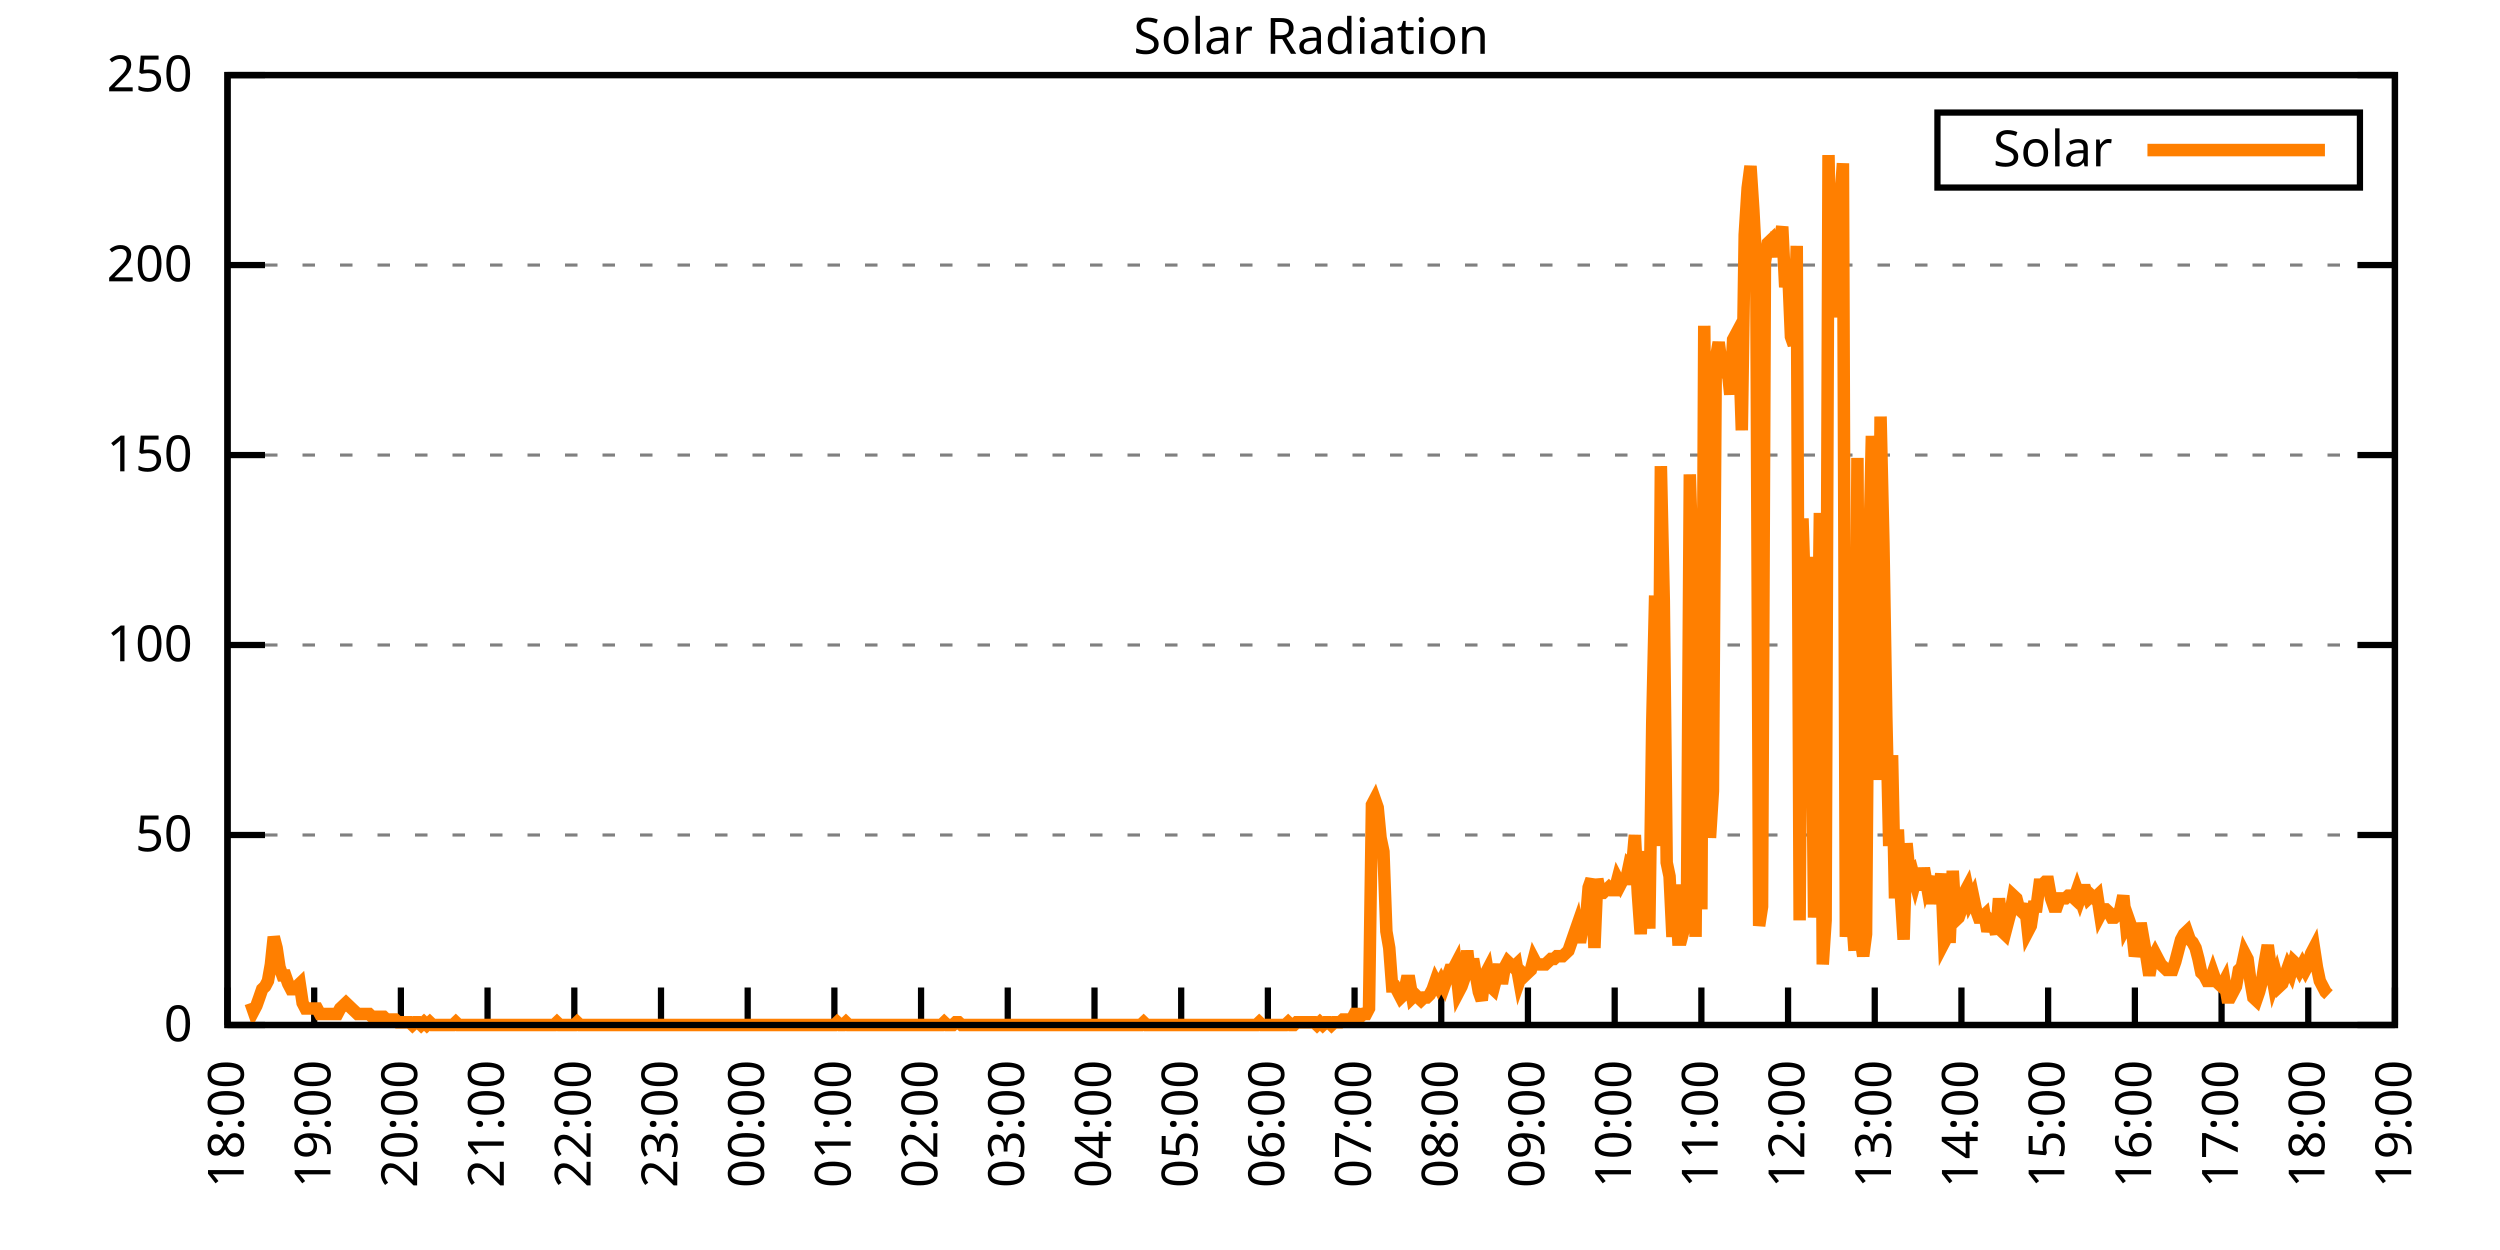
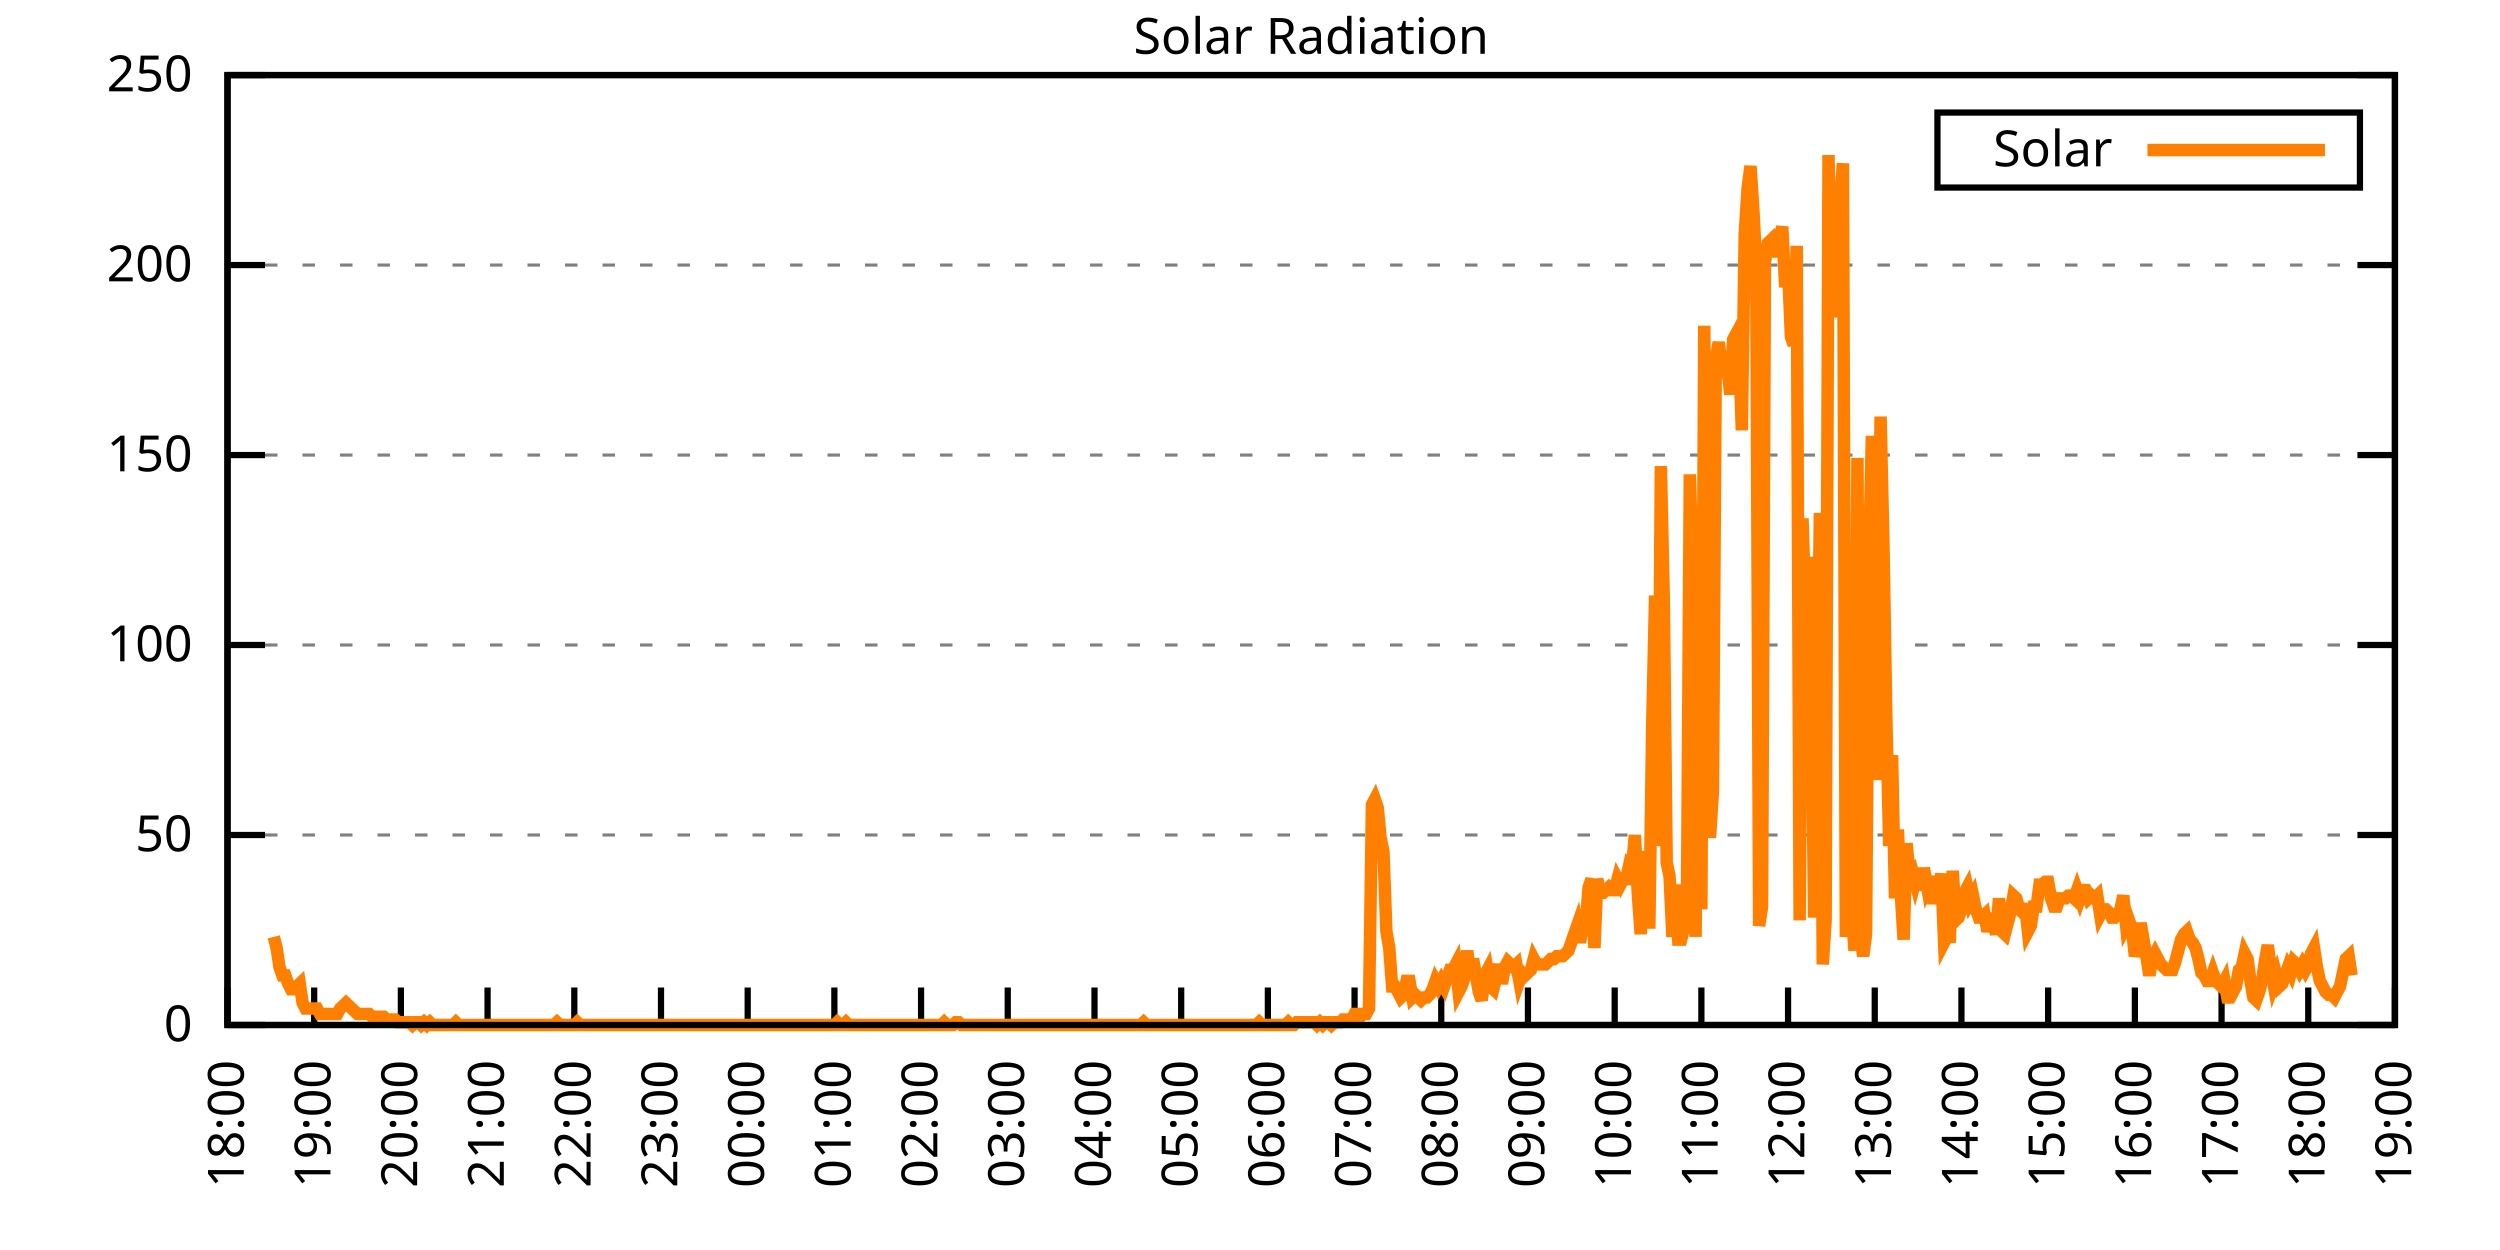
<svg xmlns="http://www.w3.org/2000/svg" xmlns:xlink="http://www.w3.org/1999/xlink" width="400" height="200" viewBox="0 0 400 200">
  <g id="gnuplot_canvas">
    <rect x="0" y="0" width="400" height="200" fill="none" />
    <defs>
      <circle id="gpDot" r="0.5" stroke-width="0.5" stroke="currentColor" />
      <path id="gpPt0" stroke-width="0.333" stroke="currentColor" d="M-1,0 h2 M0,-1 v2" />
      <path id="gpPt1" stroke-width="0.333" stroke="currentColor" d="M-1,-1 L1,1 M1,-1 L-1,1" />
      <path id="gpPt2" stroke-width="0.333" stroke="currentColor" d="M-1,0 L1,0 M0,-1 L0,1 M-1,-1 L1,1 M-1,1 L1,-1" />
      <rect id="gpPt3" stroke-width="0.333" stroke="currentColor" x="-1" y="-1" width="2" height="2" />
      <rect id="gpPt4" stroke-width="0.333" stroke="currentColor" fill="currentColor" x="-1" y="-1" width="2" height="2" />
      <circle id="gpPt5" stroke-width="0.333" stroke="currentColor" cx="0" cy="0" r="1" />
      <use xlink:href="#gpPt5" id="gpPt6" fill="currentColor" stroke="none" />
      <path id="gpPt7" stroke-width="0.333" stroke="currentColor" d="M0,-1.33 L-1.33,0.67 L1.33,0.67 z" />
      <use xlink:href="#gpPt7" id="gpPt8" fill="currentColor" stroke="none" />
      <use xlink:href="#gpPt7" id="gpPt9" stroke="currentColor" transform="rotate(180)" />
      <use xlink:href="#gpPt9" id="gpPt10" fill="currentColor" stroke="none" />
      <use xlink:href="#gpPt3" id="gpPt11" stroke="currentColor" transform="rotate(45)" />
      <use xlink:href="#gpPt11" id="gpPt12" fill="currentColor" stroke="none" />
      <path id="gpPt13" stroke-width="0.333" stroke="currentColor" d="M0,1.330 L1.265,0.411 L0.782,-1.067 L-0.782,-1.076 L-1.265,0.411 z" />
      <use xlink:href="#gpPt13" id="gpPt14" fill="currentColor" stroke="none" />
      <filter id="textbox" filterUnits="objectBoundingBox" x="0" y="0" height="1" width="1">
        <feFlood flood-color="white" flood-opacity="1" result="bgnd" />
        <feComposite in="SourceGraphic" in2="bgnd" operator="atop" />
      </filter>
      <filter id="greybox" filterUnits="objectBoundingBox" x="0" y="0" height="1" width="1">
        <feFlood flood-color="lightgrey" flood-opacity="1" result="grey" />
        <feComposite in="SourceGraphic" in2="grey" operator="atop" />
      </filter>
    </defs>
    <g fill="none" color="white" stroke="currentColor" stroke-width="1.00" stroke-linecap="butt" stroke-linejoin="miter">
</g>
    <g fill="none" color="black" stroke="currentColor" stroke-width="1.00" stroke-linecap="butt" stroke-linejoin="miter">
      <g stroke="none" shape-rendering="crispEdges">
        <polygon fill="rgb(255, 255, 255)" points="36.40,164.00 383.18,164.00 383.18,12.02 36.40,12.02 " />
      </g>
    </g>
    <g fill="none" color="black" stroke="currentColor" stroke-width="1.00" stroke-linecap="butt" stroke-linejoin="miter">
</g>
    <g fill="none" color="black" stroke="black" stroke-width="0.50" stroke-linecap="butt" stroke-linejoin="miter">
</g>
    <g fill="none" color="gray" stroke="currentColor" stroke-width="0.50" stroke-linecap="butt" stroke-linejoin="miter">
      <path stroke="gray" stroke-dasharray="2,4" class="gridline" d="M36.40,164.00 L383.19,164.00  " />
    </g>
    <g fill="none" color="gray" stroke="gray" stroke-width="1.00" stroke-linecap="butt" stroke-linejoin="miter">
</g>
    <g fill="none" color="black" stroke="currentColor" stroke-width="1.00" stroke-linecap="butt" stroke-linejoin="miter">
      <path stroke="black" d="M36.40,164.00 L42.40,164.00 M383.19,164.00 L377.19,164.00  " />
      <g transform="translate(30.80,166.60)" stroke="none" fill="black" font-family="Sans" font-size="8.00" text-anchor="end">
        <text>
          <tspan font-family="Sans"> 0</tspan>
        </text>
      </g>
    </g>
    <g fill="none" color="black" stroke="currentColor" stroke-width="1.00" stroke-linecap="butt" stroke-linejoin="miter">
</g>
    <g fill="none" color="black" stroke="black" stroke-width="0.50" stroke-linecap="butt" stroke-linejoin="miter">
</g>
    <g fill="none" color="gray" stroke="currentColor" stroke-width="0.50" stroke-linecap="butt" stroke-linejoin="miter">
      <path stroke="gray" stroke-dasharray="2,4" class="gridline" d="M36.40,133.60 L383.19,133.60  " />
    </g>
    <g fill="none" color="gray" stroke="gray" stroke-width="1.00" stroke-linecap="butt" stroke-linejoin="miter">
</g>
    <g fill="none" color="black" stroke="currentColor" stroke-width="1.00" stroke-linecap="butt" stroke-linejoin="miter">
      <path stroke="black" d="M36.40,133.60 L42.40,133.60 M383.19,133.60 L377.19,133.60  " />
      <g transform="translate(30.80,136.20)" stroke="none" fill="black" font-family="Sans" font-size="8.00" text-anchor="end">
        <text>
          <tspan font-family="Sans"> 50</tspan>
        </text>
      </g>
    </g>
    <g fill="none" color="black" stroke="currentColor" stroke-width="1.00" stroke-linecap="butt" stroke-linejoin="miter">
</g>
    <g fill="none" color="black" stroke="black" stroke-width="0.50" stroke-linecap="butt" stroke-linejoin="miter">
</g>
    <g fill="none" color="gray" stroke="currentColor" stroke-width="0.50" stroke-linecap="butt" stroke-linejoin="miter">
      <path stroke="gray" stroke-dasharray="2,4" class="gridline" d="M36.40,103.20 L383.19,103.20  " />
    </g>
    <g fill="none" color="gray" stroke="gray" stroke-width="1.00" stroke-linecap="butt" stroke-linejoin="miter">
</g>
    <g fill="none" color="black" stroke="currentColor" stroke-width="1.00" stroke-linecap="butt" stroke-linejoin="miter">
      <path stroke="black" d="M36.40,103.20 L42.40,103.20 M383.19,103.20 L377.19,103.20  " />
      <g transform="translate(30.80,105.80)" stroke="none" fill="black" font-family="Sans" font-size="8.00" text-anchor="end">
        <text>
          <tspan font-family="Sans"> 100</tspan>
        </text>
      </g>
    </g>
    <g fill="none" color="black" stroke="currentColor" stroke-width="1.00" stroke-linecap="butt" stroke-linejoin="miter">
</g>
    <g fill="none" color="black" stroke="black" stroke-width="0.50" stroke-linecap="butt" stroke-linejoin="miter">
</g>
    <g fill="none" color="gray" stroke="currentColor" stroke-width="0.50" stroke-linecap="butt" stroke-linejoin="miter">
      <path stroke="gray" stroke-dasharray="2,4" class="gridline" d="M36.40,72.81 L383.19,72.81  " />
    </g>
    <g fill="none" color="gray" stroke="gray" stroke-width="1.00" stroke-linecap="butt" stroke-linejoin="miter">
</g>
    <g fill="none" color="black" stroke="currentColor" stroke-width="1.00" stroke-linecap="butt" stroke-linejoin="miter">
      <path stroke="black" d="M36.40,72.81 L42.40,72.81 M383.19,72.81 L377.19,72.81  " />
      <g transform="translate(30.80,75.41)" stroke="none" fill="black" font-family="Sans" font-size="8.00" text-anchor="end">
        <text>
          <tspan font-family="Sans"> 150</tspan>
        </text>
      </g>
    </g>
    <g fill="none" color="black" stroke="currentColor" stroke-width="1.00" stroke-linecap="butt" stroke-linejoin="miter">
</g>
    <g fill="none" color="black" stroke="black" stroke-width="0.50" stroke-linecap="butt" stroke-linejoin="miter">
</g>
    <g fill="none" color="gray" stroke="currentColor" stroke-width="0.50" stroke-linecap="butt" stroke-linejoin="miter">
      <path stroke="gray" stroke-dasharray="2,4" class="gridline" d="M36.40,42.41 L383.19,42.41  " />
    </g>
    <g fill="none" color="gray" stroke="gray" stroke-width="1.00" stroke-linecap="butt" stroke-linejoin="miter">
</g>
    <g fill="none" color="black" stroke="currentColor" stroke-width="1.00" stroke-linecap="butt" stroke-linejoin="miter">
      <path stroke="black" d="M36.40,42.41 L42.40,42.41 M383.19,42.41 L377.19,42.41  " />
      <g transform="translate(30.80,45.01)" stroke="none" fill="black" font-family="Sans" font-size="8.00" text-anchor="end">
        <text>
          <tspan font-family="Sans"> 200</tspan>
        </text>
      </g>
    </g>
    <g fill="none" color="black" stroke="currentColor" stroke-width="1.00" stroke-linecap="butt" stroke-linejoin="miter">
</g>
    <g fill="none" color="black" stroke="black" stroke-width="0.50" stroke-linecap="butt" stroke-linejoin="miter">
</g>
    <g fill="none" color="gray" stroke="currentColor" stroke-width="0.50" stroke-linecap="butt" stroke-linejoin="miter">
      <path stroke="gray" stroke-dasharray="2,4" class="gridline" d="M36.40,12.01 L383.19,12.01  " />
    </g>
    <g fill="none" color="gray" stroke="gray" stroke-width="1.00" stroke-linecap="butt" stroke-linejoin="miter">
</g>
    <g fill="none" color="black" stroke="currentColor" stroke-width="1.00" stroke-linecap="butt" stroke-linejoin="miter">
      <path stroke="black" d="M36.40,12.01 L42.40,12.01 M383.19,12.01 L377.19,12.01  " />
      <g transform="translate(30.80,14.61)" stroke="none" fill="black" font-family="Sans" font-size="8.00" text-anchor="end">
        <text>
          <tspan font-family="Sans"> 250</tspan>
        </text>
      </g>
    </g>
    <g fill="none" color="black" stroke="currentColor" stroke-width="1.00" stroke-linecap="butt" stroke-linejoin="miter">
      <path stroke="black" d="M36.40,164.00 L36.40,158.00  " />
      <g transform="translate(39.00,169.60) rotate(270.00)" stroke="none" fill="black" font-family="Sans" font-size="8.00" text-anchor="end">
        <text>
          <tspan font-family="Sans">18:00</tspan>
        </text>
      </g>
    </g>
    <g fill="none" color="black" stroke="currentColor" stroke-width="1.00" stroke-linecap="butt" stroke-linejoin="miter">
      <path stroke="black" d="M50.27,164.00 L50.27,158.00  " />
      <g transform="translate(52.87,169.60) rotate(270.00)" stroke="none" fill="black" font-family="Sans" font-size="8.00" text-anchor="end">
        <text>
          <tspan font-family="Sans">19:00</tspan>
        </text>
      </g>
    </g>
    <g fill="none" color="black" stroke="currentColor" stroke-width="1.00" stroke-linecap="butt" stroke-linejoin="miter">
      <path stroke="black" d="M64.14,164.00 L64.14,158.00  " />
      <g transform="translate(66.74,169.60) rotate(270.00)" stroke="none" fill="black" font-family="Sans" font-size="8.00" text-anchor="end">
        <text>
          <tspan font-family="Sans">20:00</tspan>
        </text>
      </g>
    </g>
    <g fill="none" color="black" stroke="currentColor" stroke-width="1.00" stroke-linecap="butt" stroke-linejoin="miter">
      <path stroke="black" d="M78.01,164.00 L78.01,158.00  " />
      <g transform="translate(80.61,169.60) rotate(270.00)" stroke="none" fill="black" font-family="Sans" font-size="8.00" text-anchor="end">
        <text>
          <tspan font-family="Sans">21:00</tspan>
        </text>
      </g>
    </g>
    <g fill="none" color="black" stroke="currentColor" stroke-width="1.00" stroke-linecap="butt" stroke-linejoin="miter">
      <path stroke="black" d="M91.89,164.00 L91.89,158.00  " />
      <g transform="translate(94.49,169.60) rotate(270.00)" stroke="none" fill="black" font-family="Sans" font-size="8.00" text-anchor="end">
        <text>
          <tspan font-family="Sans">22:00</tspan>
        </text>
      </g>
    </g>
    <g fill="none" color="black" stroke="currentColor" stroke-width="1.00" stroke-linecap="butt" stroke-linejoin="miter">
      <path stroke="black" d="M105.76,164.00 L105.76,158.00  " />
      <g transform="translate(108.36,169.60) rotate(270.00)" stroke="none" fill="black" font-family="Sans" font-size="8.00" text-anchor="end">
        <text>
          <tspan font-family="Sans">23:00</tspan>
        </text>
      </g>
    </g>
    <g fill="none" color="black" stroke="currentColor" stroke-width="1.00" stroke-linecap="butt" stroke-linejoin="miter">
      <path stroke="black" d="M119.63,164.00 L119.63,158.00  " />
      <g transform="translate(122.23,169.60) rotate(270.00)" stroke="none" fill="black" font-family="Sans" font-size="8.00" text-anchor="end">
        <text>
          <tspan font-family="Sans">00:00</tspan>
        </text>
      </g>
    </g>
    <g fill="none" color="black" stroke="currentColor" stroke-width="1.00" stroke-linecap="butt" stroke-linejoin="miter">
      <path stroke="black" d="M133.50,164.00 L133.50,158.00  " />
      <g transform="translate(136.10,169.60) rotate(270.00)" stroke="none" fill="black" font-family="Sans" font-size="8.00" text-anchor="end">
        <text>
          <tspan font-family="Sans">01:00</tspan>
        </text>
      </g>
    </g>
    <g fill="none" color="black" stroke="currentColor" stroke-width="1.00" stroke-linecap="butt" stroke-linejoin="miter">
      <path stroke="black" d="M147.37,164.00 L147.37,158.00  " />
      <g transform="translate(149.97,169.60) rotate(270.00)" stroke="none" fill="black" font-family="Sans" font-size="8.00" text-anchor="end">
        <text>
          <tspan font-family="Sans">02:00</tspan>
        </text>
      </g>
    </g>
    <g fill="none" color="black" stroke="currentColor" stroke-width="1.00" stroke-linecap="butt" stroke-linejoin="miter">
      <path stroke="black" d="M161.24,164.00 L161.24,158.00  " />
      <g transform="translate(163.84,169.60) rotate(270.00)" stroke="none" fill="black" font-family="Sans" font-size="8.00" text-anchor="end">
        <text>
          <tspan font-family="Sans">03:00</tspan>
        </text>
      </g>
    </g>
    <g fill="none" color="black" stroke="currentColor" stroke-width="1.00" stroke-linecap="butt" stroke-linejoin="miter">
      <path stroke="black" d="M175.12,164.00 L175.12,158.00  " />
      <g transform="translate(177.72,169.60) rotate(270.00)" stroke="none" fill="black" font-family="Sans" font-size="8.00" text-anchor="end">
        <text>
          <tspan font-family="Sans">04:00</tspan>
        </text>
      </g>
    </g>
    <g fill="none" color="black" stroke="currentColor" stroke-width="1.00" stroke-linecap="butt" stroke-linejoin="miter">
      <path stroke="black" d="M188.99,164.00 L188.99,158.00  " />
      <g transform="translate(191.59,169.60) rotate(270.00)" stroke="none" fill="black" font-family="Sans" font-size="8.00" text-anchor="end">
        <text>
          <tspan font-family="Sans">05:00</tspan>
        </text>
      </g>
    </g>
    <g fill="none" color="black" stroke="currentColor" stroke-width="1.00" stroke-linecap="butt" stroke-linejoin="miter">
      <path stroke="black" d="M202.86,164.00 L202.86,158.00  " />
      <g transform="translate(205.46,169.60) rotate(270.00)" stroke="none" fill="black" font-family="Sans" font-size="8.00" text-anchor="end">
        <text>
          <tspan font-family="Sans">06:00</tspan>
        </text>
      </g>
    </g>
    <g fill="none" color="black" stroke="currentColor" stroke-width="1.00" stroke-linecap="butt" stroke-linejoin="miter">
      <path stroke="black" d="M216.73,164.00 L216.73,158.00  " />
      <g transform="translate(219.33,169.60) rotate(270.00)" stroke="none" fill="black" font-family="Sans" font-size="8.00" text-anchor="end">
        <text>
          <tspan font-family="Sans">07:00</tspan>
        </text>
      </g>
    </g>
    <g fill="none" color="black" stroke="currentColor" stroke-width="1.00" stroke-linecap="butt" stroke-linejoin="miter">
      <path stroke="black" d="M230.60,164.00 L230.60,158.00  " />
      <g transform="translate(233.20,169.60) rotate(270.00)" stroke="none" fill="black" font-family="Sans" font-size="8.00" text-anchor="end">
        <text>
          <tspan font-family="Sans">08:00</tspan>
        </text>
      </g>
    </g>
    <g fill="none" color="black" stroke="currentColor" stroke-width="1.00" stroke-linecap="butt" stroke-linejoin="miter">
      <path stroke="black" d="M244.47,164.00 L244.47,158.00  " />
      <g transform="translate(247.07,169.60) rotate(270.00)" stroke="none" fill="black" font-family="Sans" font-size="8.00" text-anchor="end">
        <text>
          <tspan font-family="Sans">09:00</tspan>
        </text>
      </g>
    </g>
    <g fill="none" color="black" stroke="currentColor" stroke-width="1.00" stroke-linecap="butt" stroke-linejoin="miter">
      <path stroke="black" d="M258.35,164.00 L258.35,158.00  " />
      <g transform="translate(260.95,169.60) rotate(270.00)" stroke="none" fill="black" font-family="Sans" font-size="8.00" text-anchor="end">
        <text>
          <tspan font-family="Sans">10:00</tspan>
        </text>
      </g>
    </g>
    <g fill="none" color="black" stroke="currentColor" stroke-width="1.00" stroke-linecap="butt" stroke-linejoin="miter">
      <path stroke="black" d="M272.22,164.00 L272.22,158.00  " />
      <g transform="translate(274.82,169.60) rotate(270.00)" stroke="none" fill="black" font-family="Sans" font-size="8.00" text-anchor="end">
        <text>
          <tspan font-family="Sans">11:00</tspan>
        </text>
      </g>
    </g>
    <g fill="none" color="black" stroke="currentColor" stroke-width="1.00" stroke-linecap="butt" stroke-linejoin="miter">
      <path stroke="black" d="M286.09,164.00 L286.09,158.00  " />
      <g transform="translate(288.69,169.60) rotate(270.00)" stroke="none" fill="black" font-family="Sans" font-size="8.00" text-anchor="end">
        <text>
          <tspan font-family="Sans">12:00</tspan>
        </text>
      </g>
    </g>
    <g fill="none" color="black" stroke="currentColor" stroke-width="1.00" stroke-linecap="butt" stroke-linejoin="miter">
      <path stroke="black" d="M299.96,164.00 L299.96,158.00  " />
      <g transform="translate(302.56,169.60) rotate(270.00)" stroke="none" fill="black" font-family="Sans" font-size="8.00" text-anchor="end">
        <text>
          <tspan font-family="Sans">13:00</tspan>
        </text>
      </g>
    </g>
    <g fill="none" color="black" stroke="currentColor" stroke-width="1.00" stroke-linecap="butt" stroke-linejoin="miter">
      <path stroke="black" d="M313.83,164.00 L313.83,158.00  " />
      <g transform="translate(316.43,169.60) rotate(270.00)" stroke="none" fill="black" font-family="Sans" font-size="8.00" text-anchor="end">
        <text>
          <tspan font-family="Sans">14:00</tspan>
        </text>
      </g>
    </g>
    <g fill="none" color="black" stroke="currentColor" stroke-width="1.00" stroke-linecap="butt" stroke-linejoin="miter">
      <path stroke="black" d="M327.70,164.00 L327.70,158.00  " />
      <g transform="translate(330.30,169.60) rotate(270.00)" stroke="none" fill="black" font-family="Sans" font-size="8.00" text-anchor="end">
        <text>
          <tspan font-family="Sans">15:00</tspan>
        </text>
      </g>
    </g>
    <g fill="none" color="black" stroke="currentColor" stroke-width="1.00" stroke-linecap="butt" stroke-linejoin="miter">
      <path stroke="black" d="M341.58,164.00 L341.58,158.00  " />
      <g transform="translate(344.18,169.60) rotate(270.00)" stroke="none" fill="black" font-family="Sans" font-size="8.00" text-anchor="end">
        <text>
          <tspan font-family="Sans">16:00</tspan>
        </text>
      </g>
    </g>
    <g fill="none" color="black" stroke="currentColor" stroke-width="1.00" stroke-linecap="butt" stroke-linejoin="miter">
      <path stroke="black" d="M355.45,164.00 L355.45,158.00  " />
      <g transform="translate(358.05,169.60) rotate(270.00)" stroke="none" fill="black" font-family="Sans" font-size="8.00" text-anchor="end">
        <text>
          <tspan font-family="Sans">17:00</tspan>
        </text>
      </g>
    </g>
    <g fill="none" color="black" stroke="currentColor" stroke-width="1.00" stroke-linecap="butt" stroke-linejoin="miter">
      <path stroke="black" d="M369.32,164.00 L369.32,158.00  " />
      <g transform="translate(371.92,169.60) rotate(270.00)" stroke="none" fill="black" font-family="Sans" font-size="8.00" text-anchor="end">
        <text>
          <tspan font-family="Sans">18:00</tspan>
        </text>
      </g>
    </g>
    <g fill="none" color="black" stroke="currentColor" stroke-width="1.00" stroke-linecap="butt" stroke-linejoin="miter">
      <path stroke="black" d="M383.19,164.00 L383.19,158.00  " />
      <g transform="translate(385.79,169.60) rotate(270.00)" stroke="none" fill="black" font-family="Sans" font-size="8.00" text-anchor="end">
        <text>
          <tspan font-family="Sans">19:00</tspan>
        </text>
      </g>
    </g>
    <g fill="none" color="black" stroke="currentColor" stroke-width="1.00" stroke-linecap="butt" stroke-linejoin="miter">
</g>
    <g fill="none" color="black" stroke="currentColor" stroke-width="1.00" stroke-linecap="butt" stroke-linejoin="miter">
      <path stroke="black" d="M36.40,12.01 L36.40,164.00 L383.19,164.00 L383.19,12.01 L36.40,12.01 Z  " />
    </g>
    <g fill="none" color="black" stroke="currentColor" stroke-width="1.00" stroke-linecap="butt" stroke-linejoin="miter">
</g>
    <g fill="none" color="black" stroke="currentColor" stroke-width="1.00" stroke-linecap="butt" stroke-linejoin="miter">
      <path stroke="black" d="M309.99,30.01 L309.99,18.01 L377.59,18.01 L377.59,30.01 L309.99,30.01 Z  " />
    </g>
    <g id="Solar_Radiation_plot_1">
      <g fill="none" color="white" stroke="black" stroke-width="2.00" stroke-linecap="butt" stroke-linejoin="miter">
</g>
      <g fill="none" color="black" stroke="currentColor" stroke-width="2.00" stroke-linecap="butt" stroke-linejoin="miter">
        <g transform="translate(337.99,26.61)" stroke="none" fill="black" font-family="Sans" font-size="8.00" text-anchor="end">
          <text>
            <tspan font-family="Sans">Solar</tspan>
          </text>
        </g>
      </g>
      <g fill="none" color="black" stroke="currentColor" stroke-width="2.00" stroke-linecap="butt" stroke-linejoin="miter">
-         <path stroke="rgb(255, 127,   0)" d="M343.59,24.01 L371.99,24.01 M40.10,160.48 L40.56,161.80 L41.02,160.92 L41.49,159.60 L41.95,158.27 L42.41,157.83   L42.87,156.95 L43.34,154.31 L43.80,149.90 L44.26,151.67 L44.72,154.75 L45.19,156.07 L45.65,156.07 L46.11,157.39   L46.57,158.27 L47.03,158.27 L47.50,157.83 L47.96,157.39 L48.42,160.48 L48.88,161.36 L49.35,161.36 L49.81,161.36   L50.27,161.36 L50.73,161.36 L51.20,162.24 L51.66,162.24 L52.12,162.24 L52.58,162.24 L53.05,162.24 L53.51,162.24   L53.97,162.24 L54.43,161.36 L54.90,160.92 L55.36,160.48 L55.82,160.92 L56.28,161.36 L56.75,161.80 L57.21,162.24   L57.67,162.24 L58.13,162.24 L58.59,162.24 L59.06,162.24 L59.52,162.68 L59.98,162.68 L60.44,162.68 L60.91,162.68   L61.37,162.68 L61.83,163.12 L62.29,163.12 L62.76,163.12 L63.22,163.12 L63.68,163.56 L64.14,163.56 L64.61,163.56   L65.07,163.56 L65.53,163.56 L65.99,164.00 L66.46,163.56 L66.92,163.56 L67.38,164.00 L67.84,163.56 L68.30,164.00   L68.77,163.56 L69.23,164.00 L69.69,164.00 L70.15,164.00 L70.62,164.00 L71.08,164.00 L71.54,164.00 L72.00,164.00   L72.47,164.00 L72.93,163.56 L73.39,164.00 L73.85,164.00 L74.32,164.00 L74.78,164.00 L75.24,164.00 L75.70,164.00   L76.17,164.00 L76.63,164.00 L77.09,164.00 L77.55,164.00 L78.01,164.00 L78.48,164.00 L78.94,164.00 L79.40,164.00   L79.86,164.00 L80.33,164.00 L80.79,164.00 L81.25,164.00 L81.71,164.00 L82.18,164.00 L82.64,164.00 L83.10,164.00   L83.56,164.00 L84.03,164.00 L84.49,164.00 L84.95,164.00 L85.41,164.00 L85.88,164.00 L86.34,164.00 L86.80,164.00   L87.26,164.00 L87.72,164.00 L88.19,164.00 L88.65,164.00 L89.11,163.56 L89.57,164.00 L90.04,164.00 L90.50,164.00   L90.96,164.00 L91.42,164.00 L91.89,164.00 L92.35,163.56 L92.81,164.00 L93.27,164.00 L93.74,164.00 L94.20,164.00   L94.66,164.00 L95.12,164.00 L95.59,164.00 L96.05,164.00 L96.51,164.00 L96.97,164.00 L97.44,164.00 L97.90,164.00   L98.36,164.00 L98.82,164.00 L99.28,164.00 L99.75,164.00 L100.21,164.00 L100.67,164.00 L101.13,164.00 L101.60,164.00   L102.06,164.00 L102.52,164.00 L102.98,164.00 L103.45,164.00 L103.91,164.00 L104.37,164.00 L104.83,164.00 L105.30,164.00   L105.76,164.00 L106.22,164.00 L106.68,164.00 L107.15,164.00 L107.61,164.00 L108.07,164.00 L108.53,164.00 L108.99,164.00   L109.46,164.00 L109.92,164.00 L110.38,164.00 L110.84,164.00 L111.31,164.00 L111.77,164.00 L112.23,164.00 L112.69,164.00   L113.16,164.00 L113.62,164.00 L114.08,164.00 L114.54,164.00 L115.01,164.00 L115.47,164.00 L115.93,164.00 L116.39,164.00   L116.86,164.00 L117.32,164.00 L117.78,164.00 L118.24,164.00 L118.70,164.00 L119.17,164.00 L119.63,164.00 L120.09,164.00   L120.55,164.00 L121.02,164.00 L121.48,164.00 L121.94,164.00 L122.40,164.00 L122.87,164.00 L123.33,164.00 L123.79,164.00   L124.25,164.00 L124.72,164.00 L125.18,164.00 L125.64,164.00 L126.10,164.00 L126.57,164.00 L127.03,164.00 L127.49,164.00   L127.95,164.00 L128.41,164.00 L128.88,164.00 L129.34,164.00 L129.80,164.00 L130.26,164.00 L130.73,164.00 L131.19,164.00   L131.65,164.00 L132.11,164.00 L132.58,164.00 L133.04,164.00 L133.50,164.00 L133.96,163.56 L134.43,164.00 L134.89,164.00   L135.35,163.56 L135.81,164.00 L136.28,164.00 L136.74,164.00 L137.20,164.00 L137.66,164.00 L138.13,164.00 L138.59,164.00   L139.05,164.00 L139.51,164.00 L139.97,164.00 L140.44,164.00 L140.90,164.00 L141.36,164.00 L141.82,164.00 L142.29,164.00   L142.75,164.00 L143.21,164.00 L143.67,164.00 L144.14,164.00 L144.60,164.00 L145.06,164.00 L145.52,164.00 L145.99,164.00   L146.45,164.00 L146.91,164.00 L147.37,164.00 L147.84,164.00 L148.30,164.00 L148.76,164.00 L149.22,164.00 L149.68,164.00   L150.15,164.00 L150.61,164.00 L151.07,163.56 L151.53,164.00 L152.00,164.00 L152.46,164.00 L152.92,163.56 L153.38,163.56   L153.85,164.00 L154.31,164.00 L154.77,164.00 L155.23,164.00 L155.70,164.00 L156.16,164.00 L156.62,164.00 L157.08,164.00   L157.55,164.00 L158.01,164.00 L158.47,164.00 L158.93,164.00 L159.39,164.00 L159.86,164.00 L160.32,164.00 L160.78,164.00   L161.24,164.00 L161.71,164.00 L162.17,164.00 L162.63,164.00 L163.09,164.00 L163.56,164.00 L164.02,164.00 L164.48,164.00   L164.94,164.00 L165.41,164.00 L165.87,164.00 L166.33,164.00 L166.79,164.00 L167.26,164.00 L167.72,164.00 L168.18,164.00   L168.64,164.00 L169.10,164.00 L169.57,164.00 L170.03,164.00 L170.49,164.00 L170.95,164.00 L171.42,164.00 L171.88,164.00   L172.34,164.00 L172.80,164.00 L173.27,164.00 L173.73,164.00 L174.19,164.00 L174.65,164.00 L175.12,164.00 L175.58,164.00   L176.04,164.00 L176.50,164.00 L176.97,164.00 L177.43,164.00 L177.89,164.00 L178.35,164.00 L178.82,164.00 L179.28,164.00   L179.74,164.00 L180.20,164.00 L180.66,164.00 L181.13,164.00 L181.59,164.00 L182.05,164.00 L182.51,164.00 L182.98,163.56   L183.44,164.00 L183.90,164.00 L184.36,164.00 L184.83,164.00 L185.29,164.00 L185.75,164.00 L186.21,164.00 L186.68,164.00   L187.14,164.00 L187.60,164.00 L188.06,164.00 L188.53,164.00 L188.99,164.00 L189.45,164.00 L189.91,164.00 L190.37,164.00   L190.84,164.00 L191.30,164.00 L191.76,164.00 L192.22,164.00 L192.69,164.00 L193.15,164.00 L193.61,164.00 L194.07,164.00   L194.54,164.00 L195.00,164.00 L195.46,164.00 L195.92,164.00 L196.39,164.00 L196.85,164.00 L197.31,164.00 L197.77,164.00   L198.24,164.00 L198.70,164.00 L199.16,164.00 L199.62,164.00 L200.08,164.00 L200.55,164.00 L201.01,164.00 L201.47,163.56   L201.93,164.00 L202.40,164.00 L202.86,164.00 L203.32,164.00 L203.78,164.00 L204.25,164.00 L204.71,164.00 L205.17,164.00   L205.63,164.00 L206.10,163.56 L206.56,164.00 L207.02,164.00 L207.48,163.56 L207.95,163.56 L208.41,163.56 L208.87,163.56   L209.33,163.56 L209.80,163.56 L210.26,163.56 L210.72,164.00 L211.18,163.56 L211.64,164.00 L212.11,163.56 L212.57,163.56   L213.03,164.00 L213.49,163.56 L213.96,163.56 L214.42,163.56 L214.88,163.12 L215.34,163.12 L215.81,163.12 L216.27,163.12   L216.73,162.24 L217.19,162.24 L217.66,162.68 L218.12,162.24 L218.58,162.24 L219.04,161.36 L219.51,128.76 L219.97,127.88   L220.43,129.20 L220.89,134.05 L221.35,136.25 L221.82,149.02 L222.28,151.67 L222.74,157.83 L223.20,157.83 L223.67,158.71   L224.13,159.60 L224.59,159.15 L225.05,156.95 L225.52,156.95 L225.98,159.60 L226.44,159.15 L226.90,159.60 L227.37,160.04   L227.83,159.60 L228.29,159.60 L228.75,159.15 L229.22,158.27 L229.68,156.95 L230.14,157.83 L230.60,156.95 L231.06,157.83   L231.53,156.51 L231.99,155.19 L232.45,155.19 L232.91,154.31 L233.38,158.71 L233.84,157.83 L234.30,156.51 L234.76,152.11   L235.23,156.51 L235.69,153.43 L236.15,156.07 L236.61,158.71 L237.08,160.04 L237.54,156.07 L238.00,155.19 L238.46,157.83   L238.93,158.27 L239.39,156.51 L239.85,154.31 L240.31,157.39 L240.77,154.75 L241.24,153.87 L241.70,154.31 L242.16,154.75   L242.62,154.31 L243.09,156.95 L243.55,155.63 L244.01,156.07 L244.47,155.63 L244.94,155.19 L245.40,153.43 L245.86,154.31   L246.32,154.31 L246.79,154.31 L247.25,154.31 L247.71,153.87 L248.17,153.43 L248.64,153.43 L249.10,152.99 L249.56,152.99   L250.02,152.99 L250.49,152.55 L250.95,152.11 L251.41,150.79 L251.87,149.46 L252.33,148.14 L252.80,150.79 L253.26,148.14   L253.72,147.70 L254.18,141.98 L254.65,140.65 L255.11,151.67 L255.57,140.65 L256.03,142.86 L256.50,142.86 L256.96,142.42   L257.42,141.98 L257.88,142.42 L258.35,142.42 L258.81,140.65 L259.27,141.54 L259.73,140.65 L260.20,140.65 L260.66,138.45   L261.12,138.89 L261.58,133.61 L262.04,142.86 L262.51,149.46 L262.97,139.77 L263.43,136.25 L263.89,148.58 L264.36,115.55   L264.82,95.28 L265.28,135.37 L265.74,74.58 L266.21,96.16 L266.67,138.01 L267.13,140.21 L267.59,149.90 L268.06,141.54   L268.52,150.34 L268.98,150.34 L269.44,148.58 L269.91,145.06 L270.37,75.90 L270.83,91.32 L271.29,149.90 L271.75,93.96   L272.22,145.50 L272.68,52.12 L273.14,103.65 L273.60,134.05 L274.07,126.56 L274.53,57.40 L274.99,54.76 L275.45,58.28   L275.92,59.16 L276.38,58.72 L276.84,63.13 L277.30,54.32 L277.77,53.44 L278.23,54.76 L278.69,68.85 L279.15,37.58   L279.62,30.09 L280.08,26.57 L280.54,33.61 L281.00,42.42 L281.46,148.14 L281.93,145.06 L282.39,41.98 L282.85,38.90   L283.31,38.46 L283.78,41.10 L284.24,37.14 L284.70,38.46 L285.16,36.26 L285.63,45.95 L286.09,42.87 L286.55,53.88   L287.01,55.20 L287.48,39.34 L287.94,147.26 L288.40,82.95 L288.86,97.49 L289.33,89.12 L289.79,101.89 L290.25,146.82   L290.71,119.95 L291.18,82.07 L291.64,154.31 L292.10,147.26 L292.56,24.81 L293.02,49.91 L293.49,32.29 L293.95,50.79   L294.41,32.73 L294.87,26.13 L295.34,149.90 L295.80,142.42 L296.26,145.50 L296.72,152.11 L297.19,73.26 L297.65,149.90   L298.11,152.99 L298.57,149.46 L299.04,90.44 L299.50,69.74 L299.96,84.27 L300.42,124.80 L300.89,66.65 L301.35,86.91   L301.81,114.67 L302.27,135.37 L302.73,120.83 L303.20,143.74 L303.66,132.73 L304.12,142.86 L304.58,150.34 L305.05,134.93   L305.51,139.77 L305.97,139.33 L306.43,141.09 L306.90,139.33 L307.36,142.42 L307.82,138.89 L308.28,141.54 L308.75,140.21   L309.21,144.62 L309.67,140.65 L310.13,143.74 L310.60,139.77 L311.06,150.79 L311.52,149.90 L311.98,149.90 L312.44,139.33   L312.91,147.26 L313.37,146.82 L313.83,145.50 L314.29,142.86 L314.76,141.98 L315.22,144.18 L315.68,143.30 L316.14,145.50   L316.61,146.82 L317.07,146.82 L317.53,146.38 L317.99,149.02 L318.46,147.26 L318.92,147.70 L319.38,149.46 L319.84,143.74   L320.31,149.02 L320.77,149.46 L321.23,147.70 L321.69,145.94 L322.15,143.30 L322.62,143.74 L323.08,145.50 L323.54,145.94   L324.00,144.62 L324.47,149.02 L324.93,148.14 L325.39,145.06 L325.85,145.06 L326.32,141.54 L326.78,141.54 L327.24,141.09   L327.70,141.09 L328.17,143.74 L328.63,145.06 L329.09,145.06 L329.55,143.74 L330.02,143.74 L330.48,143.74 L330.94,143.30   L331.40,143.30 L331.87,143.74 L332.33,142.42 L332.79,143.74 L333.25,142.42 L333.71,142.42 L334.18,143.74 L334.64,143.30   L335.10,143.74 L335.56,143.30 L336.03,146.38 L336.49,145.50 L336.95,145.50 L337.41,145.94 L337.88,146.82 L338.34,146.82   L338.80,146.38 L339.26,145.50 L339.73,143.30 L340.19,148.14 L340.65,147.26 L341.11,148.58 L341.58,152.99 L342.04,151.23   L342.50,147.70 L342.96,150.34 L343.42,152.99 L343.89,156.07 L344.35,153.43 L344.81,152.55 L345.27,153.43 L345.74,154.31   L346.20,154.75 L346.66,155.19 L347.12,155.19 L347.59,155.19 L348.05,153.87 L348.51,152.11 L348.97,150.34 L349.44,149.46   L349.90,149.02 L350.36,150.34 L350.82,150.79 L351.29,151.67 L351.75,153.43 L352.21,155.63 L352.67,156.07 L353.13,156.95   L353.60,156.95 L354.06,155.63 L354.52,156.95 L354.98,157.39 L355.45,157.83 L355.91,156.95 L356.37,159.60 L356.83,159.60   L357.30,158.71 L357.76,157.83 L358.22,155.19 L358.68,154.75 L359.15,152.55 L359.61,153.43 L360.07,156.95 L360.53,159.60   L361.00,160.04 L361.46,158.71 L361.92,156.95 L362.38,153.87 L362.84,151.23 L363.31,154.75 L363.77,157.39 L364.23,156.07   L364.69,157.83 L365.16,157.39 L365.62,156.07 L366.08,154.75 L366.54,155.63 L367.01,153.87 L367.47,154.31 L367.93,155.19   L368.39,154.31 L368.86,155.19 L369.32,154.31 L369.78,152.55 L370.24,151.67 L370.71,154.75 L371.17,156.95 L371.63,157.83   L372.09,158.71 L372.56,159.15  " />
+         <path stroke="rgb(255, 127,   0)" d="M343.59,24.01 L371.99,24.01 M43.80,149.90 L44.26,151.67 L44.72,154.75 L45.19,156.07 L45.65,156.07 L46.11,157.39   L46.57,158.27 L47.03,158.27 L47.50,157.83 L47.96,157.39 L48.42,160.48 L48.88,161.36 L49.35,161.36 L49.81,161.36   L50.27,161.36 L50.73,161.36 L51.20,162.24 L51.66,162.24 L52.12,162.24 L52.58,162.24 L53.05,162.24 L53.51,162.24   L53.97,162.24 L54.43,161.36 L54.90,160.92 L55.36,160.48 L55.82,160.92 L56.28,161.36 L56.75,161.80 L57.21,162.24   L57.67,162.24 L58.13,162.24 L58.59,162.24 L59.06,162.24 L59.52,162.68 L59.98,162.68 L60.44,162.68 L60.91,162.68   L61.37,162.68 L61.83,163.12 L62.29,163.12 L62.76,163.12 L63.22,163.12 L63.68,163.56 L64.14,163.56 L64.61,163.56   L65.07,163.56 L65.53,163.56 L65.99,164.00 L66.46,163.56 L66.92,163.56 L67.38,164.00 L67.84,163.56 L68.30,164.00   L68.77,163.56 L69.23,164.00 L69.69,164.00 L70.15,164.00 L70.62,164.00 L71.08,164.00 L71.54,164.00 L72.00,164.00   L72.47,164.00 L72.93,163.56 L73.39,164.00 L73.85,164.00 L74.32,164.00 L74.78,164.00 L75.24,164.00 L75.70,164.00   L76.17,164.00 L76.63,164.00 L77.09,164.00 L77.55,164.00 L78.01,164.00 L78.48,164.00 L78.94,164.00 L79.40,164.00   L79.86,164.00 L80.33,164.00 L80.79,164.00 L81.25,164.00 L81.71,164.00 L82.18,164.00 L82.64,164.00 L83.10,164.00   L83.56,164.00 L84.03,164.00 L84.49,164.00 L84.95,164.00 L85.41,164.00 L85.88,164.00 L86.34,164.00 L86.80,164.00   L87.26,164.00 L87.72,164.00 L88.19,164.00 L88.65,164.00 L89.11,163.56 L89.57,164.00 L90.04,164.00 L90.50,164.00   L90.96,164.00 L91.42,164.00 L91.89,164.00 L92.35,163.56 L92.81,164.00 L93.27,164.00 L93.74,164.00 L94.20,164.00   L94.66,164.00 L95.12,164.00 L95.59,164.00 L96.05,164.00 L96.51,164.00 L96.97,164.00 L97.44,164.00 L97.90,164.00   L98.36,164.00 L98.82,164.00 L99.28,164.00 L99.75,164.00 L100.21,164.00 L100.67,164.00 L101.13,164.00 L101.60,164.00   L102.06,164.00 L102.52,164.00 L102.98,164.00 L103.45,164.00 L103.91,164.00 L104.37,164.00 L104.83,164.00 L105.30,164.00   L105.76,164.00 L106.22,164.00 L106.68,164.00 L107.15,164.00 L107.61,164.00 L108.07,164.00 L108.53,164.00 L108.99,164.00   L109.46,164.00 L109.92,164.00 L110.38,164.00 L110.84,164.00 L111.31,164.00 L111.77,164.00 L112.23,164.00 L112.69,164.00   L113.16,164.00 L113.62,164.00 L114.08,164.00 L114.54,164.00 L115.01,164.00 L115.47,164.00 L115.93,164.00 L116.39,164.00   L116.86,164.00 L117.32,164.00 L117.78,164.00 L118.24,164.00 L118.70,164.00 L119.17,164.00 L119.63,164.00 L120.09,164.00   L120.55,164.00 L121.02,164.00 L121.48,164.00 L121.94,164.00 L122.40,164.00 L122.87,164.00 L123.33,164.00 L123.79,164.00   L124.25,164.00 L124.72,164.00 L125.18,164.00 L125.64,164.00 L126.10,164.00 L126.57,164.00 L127.03,164.00 L127.49,164.00   L127.95,164.00 L128.41,164.00 L128.88,164.00 L129.34,164.00 L129.80,164.00 L130.26,164.00 L130.73,164.00 L131.19,164.00   L131.65,164.00 L132.11,164.00 L132.58,164.00 L133.04,164.00 L133.50,164.00 L133.96,163.56 L134.43,164.00 L134.89,164.00   L135.35,163.56 L135.81,164.00 L136.28,164.00 L136.74,164.00 L137.20,164.00 L137.66,164.00 L138.13,164.00 L138.59,164.00   L139.05,164.00 L139.51,164.00 L139.97,164.00 L140.44,164.00 L140.90,164.00 L141.36,164.00 L141.82,164.00 L142.29,164.00   L142.75,164.00 L143.21,164.00 L143.67,164.00 L144.14,164.00 L144.60,164.00 L145.06,164.00 L145.52,164.00 L145.99,164.00   L146.45,164.00 L146.91,164.00 L147.37,164.00 L147.84,164.00 L148.30,164.00 L148.76,164.00 L149.22,164.00 L149.68,164.00   L150.15,164.00 L150.61,164.00 L151.07,163.56 L151.53,164.00 L152.00,164.00 L152.46,164.00 L152.92,163.56 L153.38,163.56   L153.85,164.00 L154.31,164.00 L154.77,164.00 L155.23,164.00 L155.70,164.00 L156.16,164.00 L156.62,164.00 L157.08,164.00   L157.55,164.00 L158.01,164.00 L158.47,164.00 L158.93,164.00 L159.39,164.00 L159.86,164.00 L160.32,164.00 L160.78,164.00   L161.24,164.00 L161.71,164.00 L162.17,164.00 L162.63,164.00 L163.09,164.00 L163.56,164.00 L164.02,164.00 L164.48,164.00   L164.94,164.00 L165.41,164.00 L165.87,164.00 L166.33,164.00 L166.79,164.00 L167.26,164.00 L167.72,164.00 L168.18,164.00   L168.64,164.00 L169.10,164.00 L169.57,164.00 L170.03,164.00 L170.49,164.00 L170.95,164.00 L171.42,164.00 L171.88,164.00   L172.34,164.00 L172.80,164.00 L173.27,164.00 L173.73,164.00 L174.19,164.00 L174.65,164.00 L175.12,164.00 L175.58,164.00   L176.04,164.00 L176.50,164.00 L176.97,164.00 L177.43,164.00 L177.89,164.00 L178.35,164.00 L178.82,164.00 L179.28,164.00   L179.74,164.00 L180.20,164.00 L180.66,164.00 L181.13,164.00 L181.59,164.00 L182.05,164.00 L182.51,164.00 L182.98,163.56   L183.44,164.00 L183.90,164.00 L184.36,164.00 L184.83,164.00 L185.29,164.00 L185.75,164.00 L186.21,164.00 L186.68,164.00   L187.14,164.00 L187.60,164.00 L188.06,164.00 L188.53,164.00 L188.99,164.00 L189.45,164.00 L189.91,164.00 L190.37,164.00   L190.84,164.00 L191.30,164.00 L191.76,164.00 L192.22,164.00 L192.69,164.00 L193.15,164.00 L193.61,164.00 L194.07,164.00   L194.54,164.00 L195.00,164.00 L195.46,164.00 L195.92,164.00 L196.39,164.00 L196.85,164.00 L197.31,164.00 L197.77,164.00   L198.24,164.00 L198.70,164.00 L199.16,164.00 L199.62,164.00 L200.08,164.00 L200.55,164.00 L201.01,164.00 L201.47,163.56   L201.93,164.00 L202.40,164.00 L202.86,164.00 L203.32,164.00 L203.78,164.00 L204.25,164.00 L204.71,164.00 L205.17,164.00   L205.63,164.00 L206.10,163.56 L206.56,164.00 L207.02,164.00 L207.48,163.56 L207.95,163.56 L208.41,163.56 L208.87,163.56   L209.33,163.56 L209.80,163.56 L210.26,163.56 L210.72,164.00 L211.18,163.56 L211.64,164.00 L212.11,163.56 L212.57,163.56   L213.03,164.00 L213.49,163.56 L213.96,163.56 L214.42,163.56 L214.88,163.12 L215.34,163.12 L215.81,163.12 L216.27,163.12   L216.73,162.24 L217.19,162.24 L217.66,162.68 L218.12,162.24 L218.58,162.24 L219.04,161.36 L219.51,128.76 L219.97,127.88   L220.43,129.20 L220.89,134.05 L221.35,136.25 L221.82,149.02 L222.28,151.67 L222.74,157.83 L223.20,157.83 L223.67,158.71   L224.13,159.60 L224.59,159.15 L225.05,156.95 L225.52,156.95 L225.98,159.60 L226.44,159.15 L226.90,159.60 L227.37,160.04   L227.83,159.60 L228.29,159.60 L228.75,159.15 L229.22,158.27 L229.68,156.95 L230.14,157.83 L230.60,156.95 L231.06,157.83   L231.53,156.51 L231.99,155.19 L232.45,155.19 L232.91,154.31 L233.38,158.71 L233.84,157.83 L234.30,156.51 L234.76,152.11   L235.23,156.51 L235.69,153.43 L236.15,156.07 L236.61,158.71 L237.08,160.04 L237.54,156.07 L238.00,155.19 L238.46,157.83   L238.93,158.27 L239.39,156.51 L239.85,154.31 L240.31,157.39 L240.77,154.75 L241.24,153.87 L241.70,154.31 L242.16,154.75   L242.62,154.31 L243.09,156.95 L243.55,155.63 L244.01,156.07 L244.47,155.63 L244.94,155.19 L245.40,153.43 L245.86,154.31   L246.32,154.31 L246.79,154.31 L247.25,154.31 L247.71,153.87 L248.17,153.43 L248.64,153.43 L249.10,152.99 L249.56,152.99   L250.02,152.99 L250.49,152.55 L250.95,152.11 L251.41,150.79 L251.87,149.46 L252.33,148.14 L252.80,150.79 L253.26,148.14   L253.72,147.70 L254.18,141.98 L254.65,140.65 L255.11,151.67 L255.57,140.65 L256.03,142.86 L256.50,142.86 L256.96,142.42   L257.42,141.98 L257.88,142.42 L258.35,142.42 L258.81,140.65 L259.27,141.54 L259.73,140.65 L260.20,140.65 L260.66,138.45   L261.12,138.89 L261.58,133.61 L262.04,142.86 L262.51,149.46 L262.97,139.77 L263.43,136.25 L263.89,148.58 L264.36,115.55   L264.82,95.28 L265.28,135.37 L265.74,74.58 L266.21,96.16 L266.67,138.01 L267.13,140.21 L267.59,149.90 L268.06,141.54   L268.52,150.34 L268.98,150.34 L269.44,148.58 L269.91,145.06 L270.37,75.90 L270.83,91.32 L271.29,149.90 L271.75,93.96   L272.22,145.50 L272.68,52.12 L273.14,103.65 L273.60,134.05 L274.07,126.56 L274.53,57.40 L274.99,54.76 L275.45,58.28   L275.92,59.16 L276.38,58.72 L276.84,63.13 L277.30,54.32 L277.77,53.44 L278.23,54.76 L278.69,68.85 L279.15,37.58   L279.62,30.09 L280.08,26.57 L280.54,33.61 L281.00,42.42 L281.46,148.14 L281.93,145.06 L282.39,41.98 L282.85,38.90   L283.31,38.46 L283.78,41.10 L284.24,37.14 L284.70,38.46 L285.16,36.26 L285.63,45.95 L286.09,42.87 L286.55,53.88   L287.01,55.20 L287.48,39.34 L287.94,147.26 L288.40,82.95 L288.86,97.49 L289.33,89.12 L289.79,101.89 L290.25,146.82   L290.71,119.95 L291.18,82.07 L291.64,154.31 L292.10,147.26 L292.56,24.81 L293.02,49.91 L293.49,32.29 L293.95,50.79   L294.41,32.73 L294.87,26.13 L295.34,149.90 L295.80,142.42 L296.26,145.50 L296.72,152.11 L297.19,73.26 L297.65,149.90   L298.11,152.99 L298.57,149.46 L299.04,90.44 L299.50,69.74 L299.96,84.27 L300.42,124.80 L300.89,66.65 L301.35,86.91   L301.81,114.67 L302.27,135.37 L302.73,120.83 L303.20,143.74 L303.66,132.73 L304.12,142.86 L304.58,150.34 L305.05,134.93   L305.51,139.77 L305.97,139.33 L306.43,141.09 L306.90,139.33 L307.36,142.42 L307.82,138.89 L308.28,141.54 L308.75,140.21   L309.21,144.62 L309.67,140.65 L310.13,143.74 L310.60,139.77 L311.06,150.79 L311.52,149.90 L311.98,149.90 L312.44,139.33   L312.91,147.26 L313.37,146.82 L313.83,145.50 L314.29,142.86 L314.76,141.98 L315.22,144.18 L315.68,143.30 L316.14,145.50   L316.61,146.82 L317.07,146.82 L317.53,146.38 L317.99,149.02 L318.46,147.26 L318.92,147.70 L319.38,149.46 L319.84,143.74   L320.31,149.02 L320.77,149.46 L321.23,147.70 L321.69,145.94 L322.15,143.30 L322.62,143.74 L323.08,145.50 L323.54,145.94   L324.00,144.62 L324.47,149.02 L324.93,148.14 L325.39,145.06 L325.85,145.06 L326.32,141.54 L326.78,141.54 L327.24,141.09   L327.70,141.09 L328.17,143.74 L328.63,145.06 L329.09,145.06 L329.55,143.74 L330.02,143.74 L330.48,143.74 L330.94,143.30   L331.40,143.30 L331.87,143.74 L332.33,142.42 L332.79,143.74 L333.25,142.42 L333.71,142.42 L334.18,143.74 L334.64,143.30   L335.10,143.74 L335.56,143.30 L336.03,146.38 L336.49,145.50 L336.95,145.50 L337.41,145.94 L337.88,146.82 L338.34,146.82   L338.80,146.38 L339.26,145.50 L339.73,143.30 L340.19,148.14 L340.65,147.26 L341.11,148.58 L341.58,152.99 L342.04,151.23   L342.50,147.70 L342.96,150.34 L343.42,152.99 L343.89,156.07 L344.35,153.43 L344.81,152.55 L345.27,153.43 L345.74,154.31   L346.20,154.75 L346.66,155.19 L347.12,155.19 L347.59,155.19 L348.05,153.87 L348.51,152.11 L348.97,150.34 L349.44,149.46   L349.90,149.02 L350.36,150.34 L350.82,150.79 L351.29,151.67 L351.75,153.43 L352.21,155.63 L352.67,156.07 L353.13,156.95   L353.60,156.95 L354.06,155.63 L354.52,156.95 L354.98,157.39 L355.45,157.83 L355.91,156.95 L356.37,159.60 L356.83,159.60   L357.30,158.71 L357.76,157.83 L358.22,155.19 L358.68,154.75 L359.15,152.55 L359.61,153.43 L360.07,156.95 L360.53,159.60   L361.00,160.04 L361.46,158.71 L361.92,156.95 L362.38,153.87 L362.84,151.23 L363.31,154.75 L363.77,157.39 L364.23,156.07   L364.69,157.83 L365.16,157.39 L365.62,156.07 L366.08,154.75 L366.54,155.63 L367.01,153.87 L367.47,154.31 L367.93,155.19   L368.39,154.31 L368.86,155.19 L369.32,154.31 L369.78,152.55 L370.24,151.67 L370.71,154.75 L371.17,156.95 L371.63,157.83   L372.09,158.71 L372.56,159.15 L373.02,159.15 L373.48,159.60 L373.94,158.71 L374.40,157.83 L374.87,155.63 L375.33,153.43   L375.79,152.99 L376.25,156.07  " />
      </g>
    </g>
    <g fill="none" color="black" stroke="currentColor" stroke-width="2.00" stroke-linecap="butt" stroke-linejoin="miter">
</g>
    <g fill="none" color="black" stroke="black" stroke-width="1.00" stroke-linecap="butt" stroke-linejoin="miter">
</g>
    <g fill="none" color="black" stroke="currentColor" stroke-width="1.00" stroke-linecap="butt" stroke-linejoin="miter">
      <path stroke="black" d="M36.40,12.01 L36.40,164.00 L383.19,164.00 L383.19,12.01 L36.40,12.01 Z  " />
      <g transform="translate(6.80,88.01) rotate(270.00)" stroke="none" fill="black" font-family="Sans" font-size="8.00" text-anchor="middle">
        <text />
      </g>
    </g>
    <g fill="none" color="black" stroke="currentColor" stroke-width="1.00" stroke-linecap="butt" stroke-linejoin="miter">
</g>
    <g fill="none" color="black" stroke="currentColor" stroke-width="1.00" stroke-linecap="butt" stroke-linejoin="miter">
      <g transform="translate(209.79,8.61)" stroke="none" fill="black" font-family="Sans" font-size="8.00" text-anchor="middle">
        <text>
          <tspan font-family="Sans">Solar Radiation</tspan>
        </text>
      </g>
    </g>
    <g fill="none" color="black" stroke="currentColor" stroke-width="1.00" stroke-linecap="butt" stroke-linejoin="miter">
</g>
  </g>
</svg>
